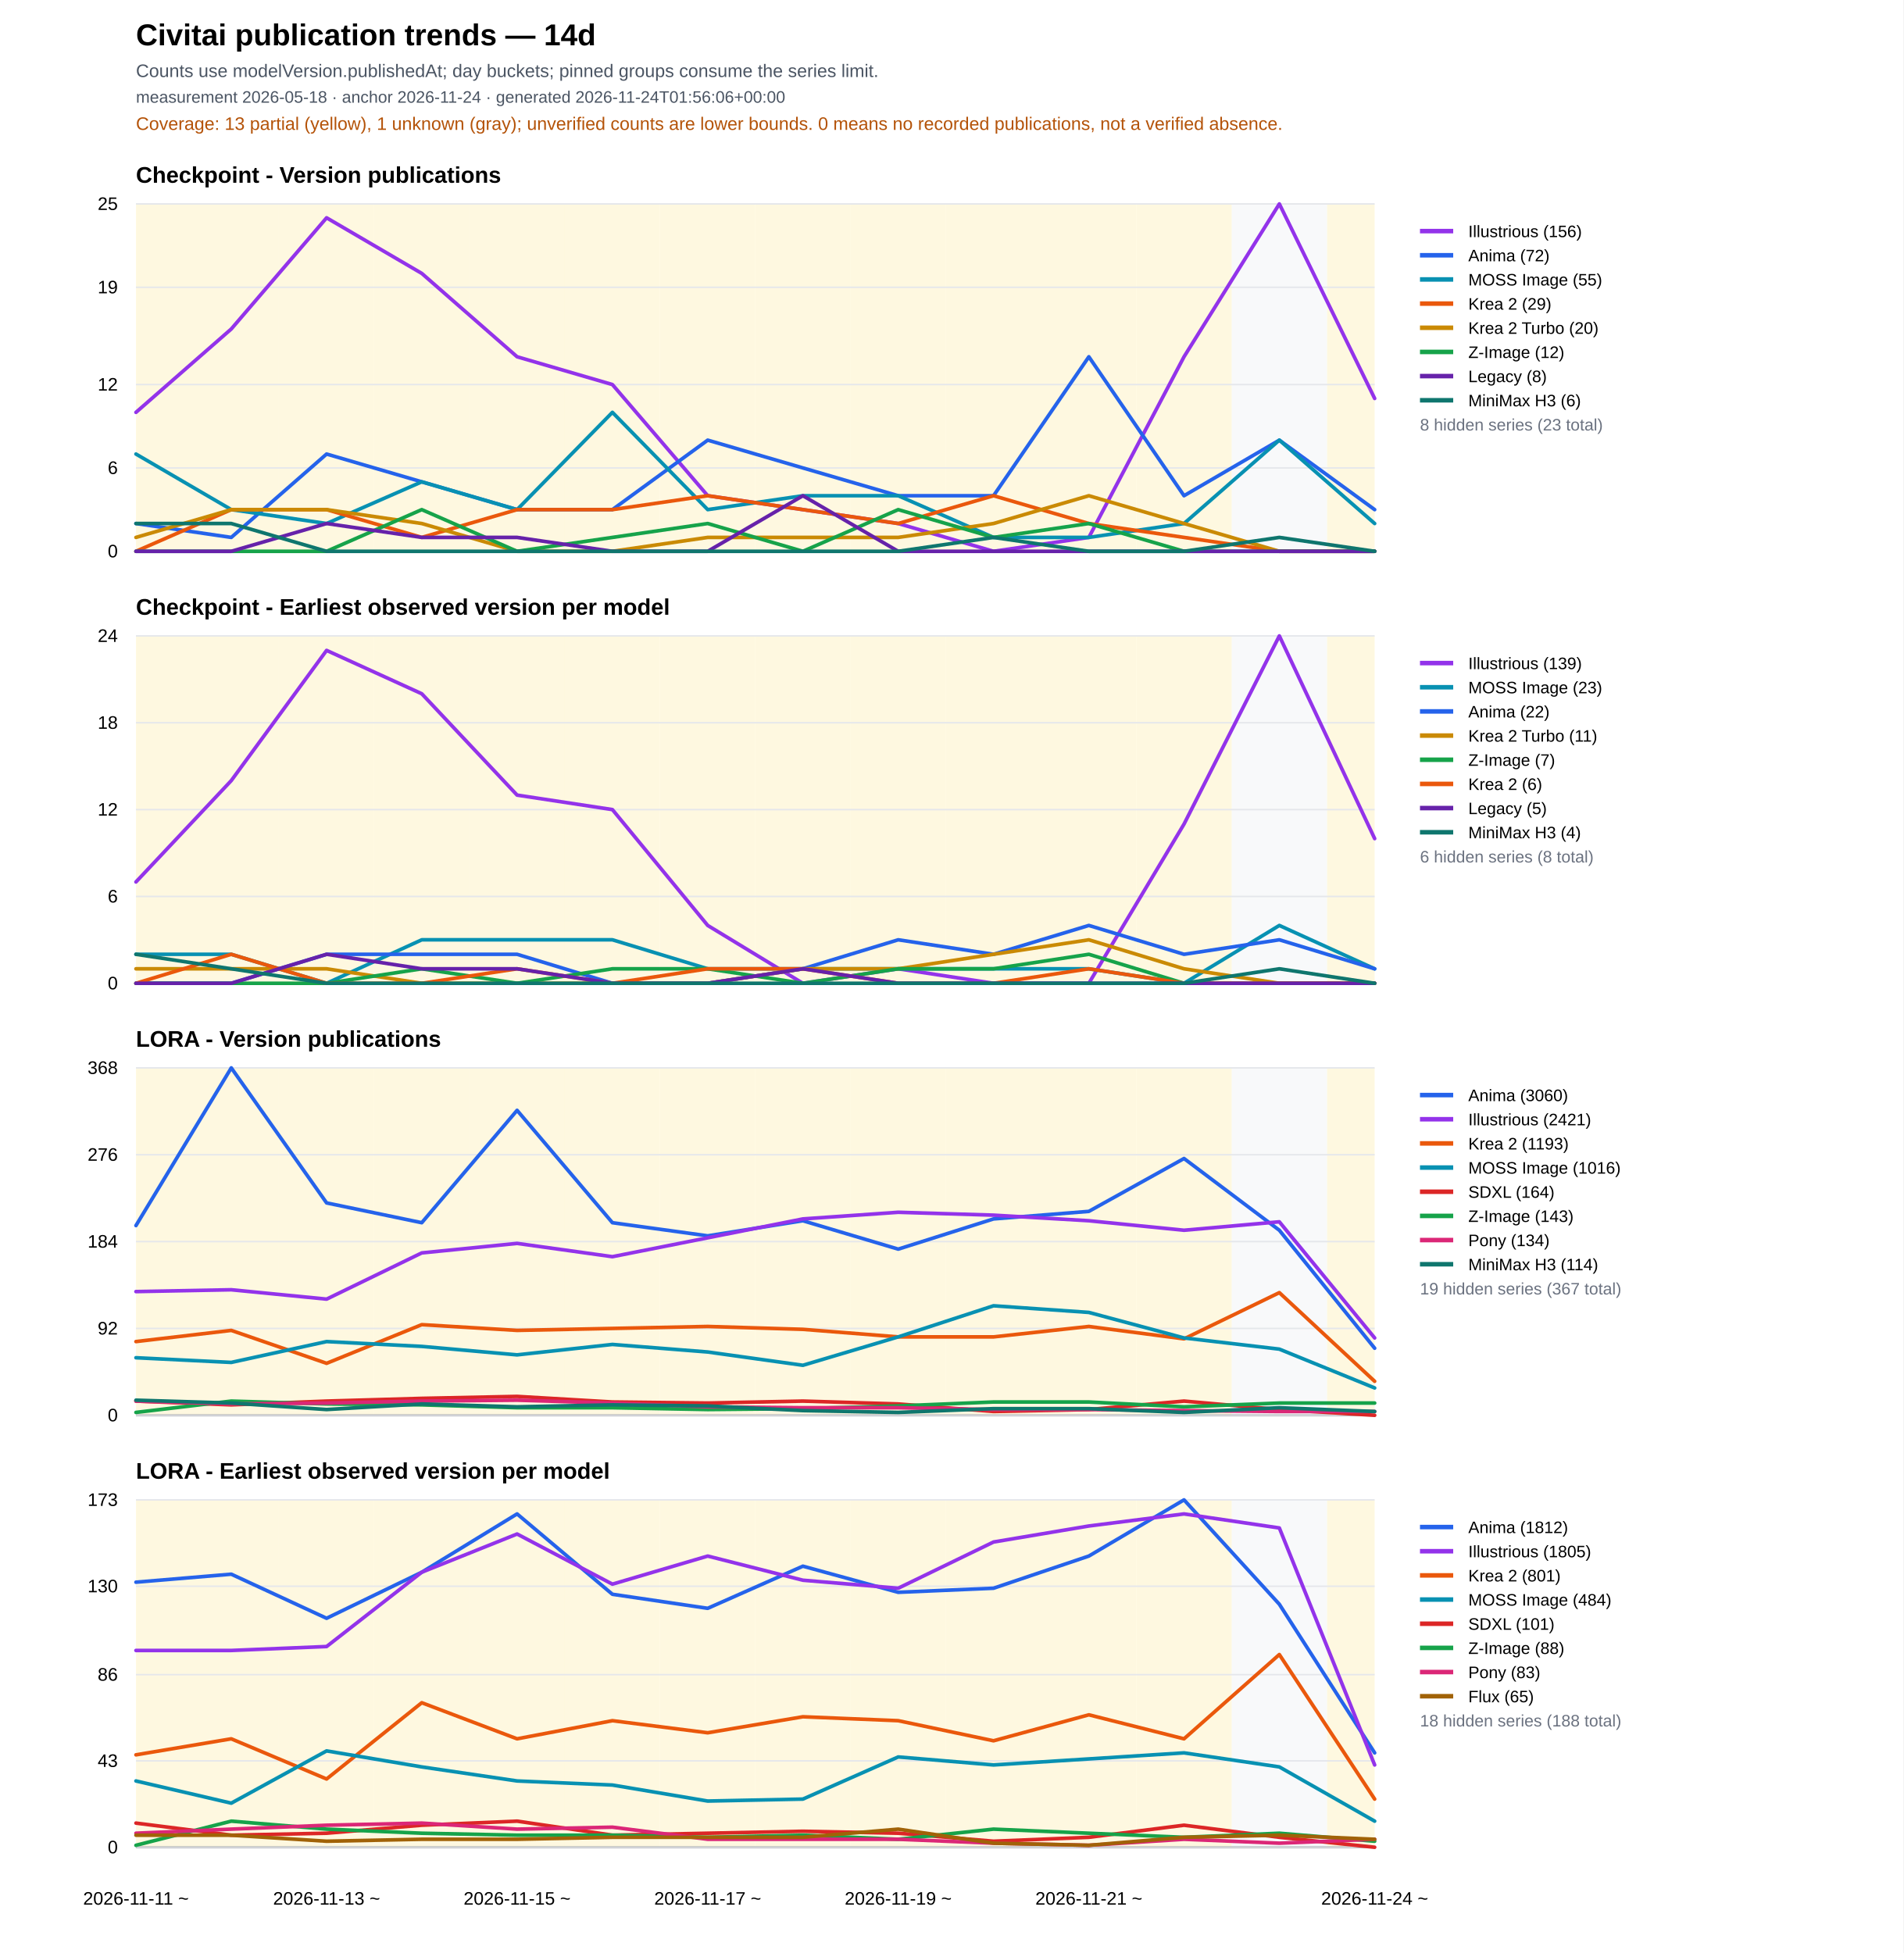
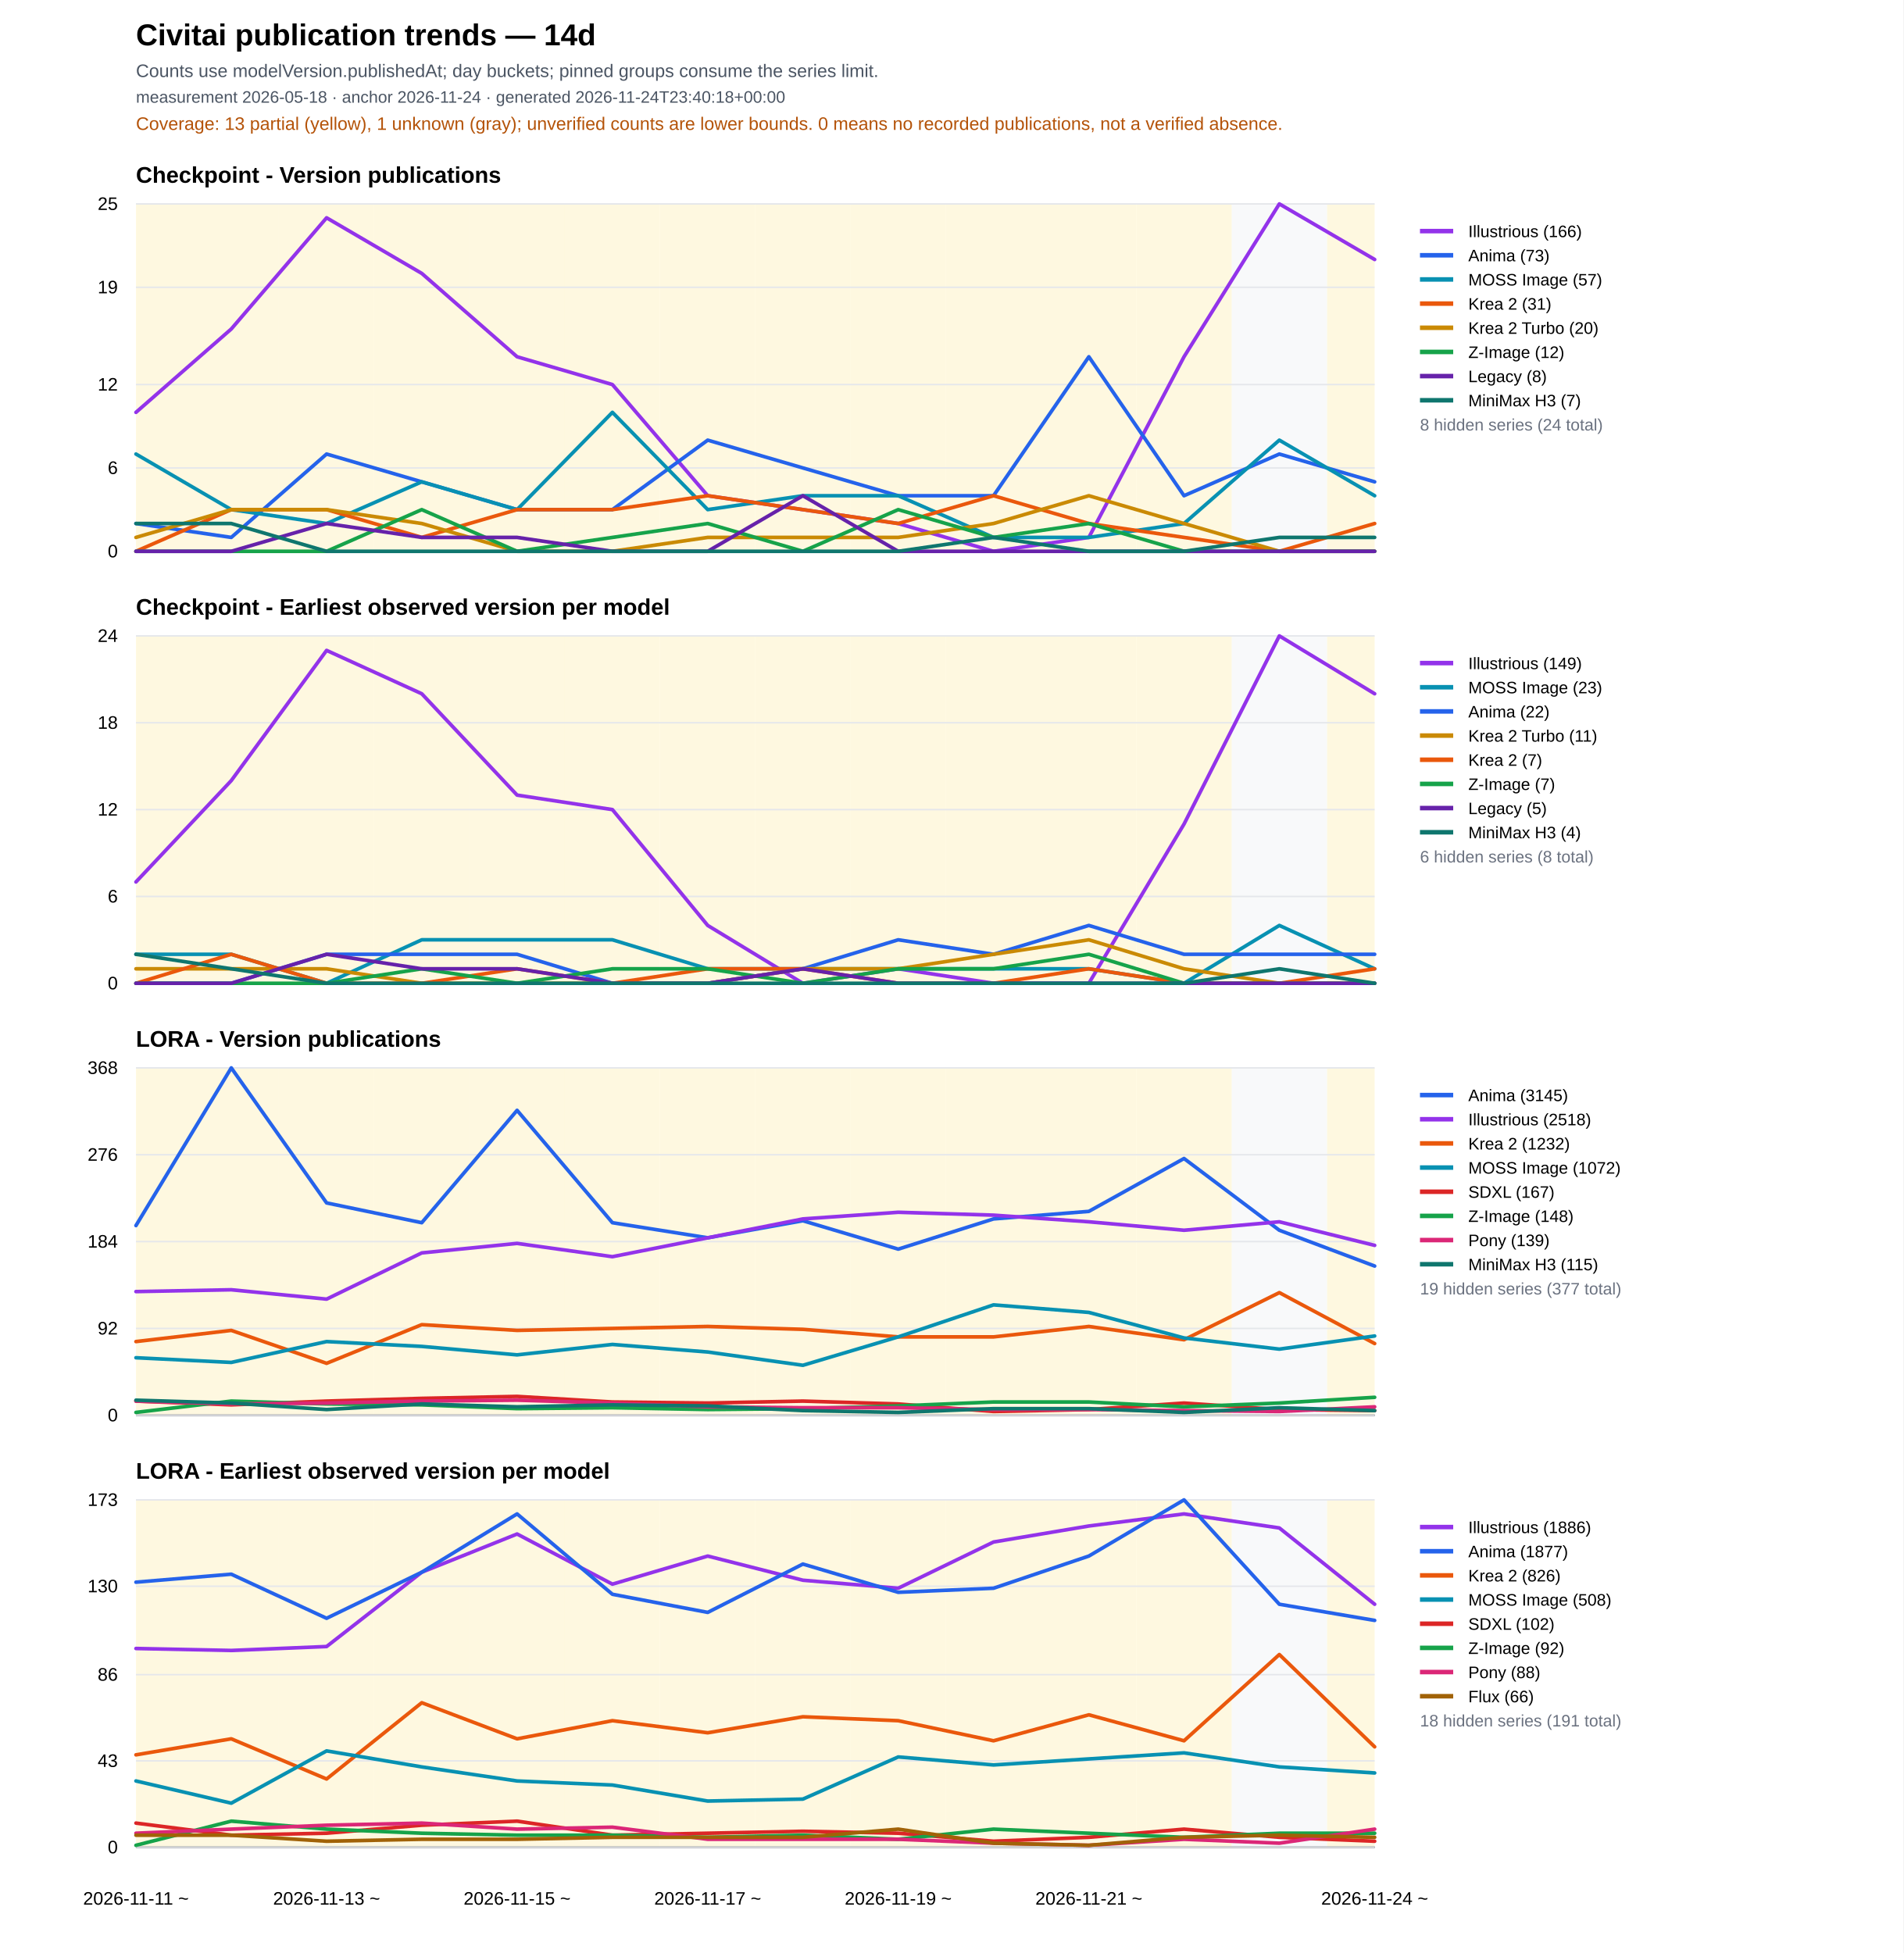
<svg xmlns="http://www.w3.org/2000/svg" width="1260" height="1293" viewBox="0 0 1260 1293">
  <rect width="100%" height="100%" fill="#ffffff" />
  <text x="90" y="30" font-family="Arial" font-size="20" font-weight="700">Civitai publication trends — 14d</text>
  <text x="90" y="51" font-family="Arial" font-size="12" fill="#4b5563">Counts use modelVersion.publishedAt; day buckets; pinned groups consume the series limit.</text>
-   <text x="90" y="68" font-family="Arial" font-size="11" fill="#4b5563">measurement 2026-05-18 · anchor 2026-11-24 · generated 2026-11-24T01:56:06+00:00</text>
+   <text x="90" y="68" font-family="Arial" font-size="11" fill="#4b5563">measurement 2026-05-18 · anchor 2026-11-24 · generated 2026-11-24T23:40:18+00:00</text>
  <text x="90" y="86" font-family="Arial" font-size="12" fill="#b45309">Coverage: 13 partial (yellow), 1 unknown (gray); unverified counts are lower bounds. 0 means no recorded publications, not a verified absence.</text>
  <text x="90" y="121.0" font-family="Arial" font-size="15" font-weight="700">Checkpoint - Version publications</text>
  <rect data-quality="partial" x="90.0" y="135.0" width="31.5" height="230" fill="#fef3c7" opacity="0.55" />
  <rect data-quality="partial" x="121.5" y="135.0" width="63.1" height="230" fill="#fef3c7" opacity="0.55" />
  <rect data-quality="partial" x="184.6" y="135.0" width="63.1" height="230" fill="#fef3c7" opacity="0.55" />
  <rect data-quality="partial" x="247.7" y="135.0" width="63.1" height="230" fill="#fef3c7" opacity="0.55" />
  <rect data-quality="partial" x="310.8" y="135.0" width="63.1" height="230" fill="#fef3c7" opacity="0.55" />
  <rect data-quality="partial" x="373.8" y="135.0" width="63.1" height="230" fill="#fef3c7" opacity="0.55" />
  <rect data-quality="partial" x="436.9" y="135.0" width="63.1" height="230" fill="#fef3c7" opacity="0.55" />
  <rect data-quality="partial" x="500.0" y="135.0" width="63.1" height="230" fill="#fef3c7" opacity="0.55" />
  <rect data-quality="partial" x="563.1" y="135.0" width="63.1" height="230" fill="#fef3c7" opacity="0.55" />
  <rect data-quality="partial" x="626.2" y="135.0" width="63.1" height="230" fill="#fef3c7" opacity="0.55" />
  <rect data-quality="partial" x="689.2" y="135.0" width="63.1" height="230" fill="#fef3c7" opacity="0.55" />
  <rect data-quality="partial" x="752.3" y="135.0" width="63.1" height="230" fill="#fef3c7" opacity="0.55" />
  <rect data-quality="unknown" x="815.4" y="135.0" width="63.1" height="230" fill="#f3f4f6" opacity="0.55" />
  <rect data-quality="partial" x="878.5" y="135.0" width="31.5" height="230" fill="#fef3c7" opacity="0.55" />
  <line x1="90" y1="365.0" x2="910" y2="365.0" stroke="#111827" />
  <line x1="90" y1="365.0" x2="910" y2="365.0" stroke="#e5e7eb" />
  <text x="78" y="369.0" text-anchor="end" font-family="Arial" font-size="12">0</text>
  <line x1="90" y1="309.8" x2="910" y2="309.8" stroke="#e5e7eb" />
  <text x="78" y="313.8" text-anchor="end" font-family="Arial" font-size="12">6</text>
  <line x1="90" y1="254.6" x2="910" y2="254.6" stroke="#e5e7eb" />
  <text x="78" y="258.6" text-anchor="end" font-family="Arial" font-size="12">12</text>
  <line x1="90" y1="190.2" x2="910" y2="190.2" stroke="#e5e7eb" />
  <text x="78" y="194.2" text-anchor="end" font-family="Arial" font-size="12">19</text>
  <line x1="90" y1="135.0" x2="910" y2="135.0" stroke="#e5e7eb" />
  <text x="78" y="139.0" text-anchor="end" font-family="Arial" font-size="12">25</text>
-   <polyline fill="none" stroke="#9333ea" stroke-width="2.4" stroke-linejoin="round" stroke-linecap="round" points="90.0,273.0 153.1,217.8 216.2,144.2 279.2,181.0 342.3,236.2 405.4,254.6 468.5,328.2 531.5,337.4 594.6,346.6 657.7,365.0 720.8,355.8 783.8,236.2 846.9,135.0 910.0,263.8" />
+   <polyline fill="none" stroke="#9333ea" stroke-width="2.4" stroke-linejoin="round" stroke-linecap="round" points="90.0,273.0 153.1,217.8 216.2,144.2 279.2,181.0 342.3,236.2 405.4,254.6 468.5,328.2 531.5,337.4 594.6,346.6 657.7,365.0 720.8,355.8 783.8,236.2 846.9,135.0 910.0,171.8" />
  <line x1="940" y1="153" x2="962" y2="153" stroke="#9333ea" stroke-width="3" />
  <text x="972" y="157" font-family="Arial" font-size="11">
-     <tspan x="972" dy="0">Illustrious (156)</tspan>
-   </text>
-   <polyline fill="none" stroke="#2563eb" stroke-width="2.4" stroke-linejoin="round" stroke-linecap="round" points="90.0,346.6 153.1,355.8 216.2,300.6 279.2,319.0 342.3,337.4 405.4,337.4 468.5,291.4 531.5,309.8 594.6,328.2 657.7,328.2 720.8,236.2 783.8,328.2 846.9,291.4 910.0,337.4" />
+     <tspan x="972" dy="0">Illustrious (166)</tspan>
+   </text>
+   <polyline fill="none" stroke="#2563eb" stroke-width="2.4" stroke-linejoin="round" stroke-linecap="round" points="90.0,346.6 153.1,355.8 216.2,300.6 279.2,319.0 342.3,337.4 405.4,337.4 468.5,291.4 531.5,309.8 594.6,328.2 657.7,328.2 720.8,236.2 783.8,328.2 846.9,300.6 910.0,319.0" />
  <line x1="940" y1="169" x2="962" y2="169" stroke="#2563eb" stroke-width="3" />
  <text x="972" y="173" font-family="Arial" font-size="11">
-     <tspan x="972" dy="0">Anima (72)</tspan>
-   </text>
-   <polyline fill="none" stroke="#0891b2" stroke-width="2.4" stroke-linejoin="round" stroke-linecap="round" points="90.0,300.6 153.1,337.4 216.2,346.6 279.2,319.0 342.3,337.4 405.4,273.0 468.5,337.4 531.5,328.2 594.6,328.2 657.7,355.8 720.8,355.8 783.8,346.6 846.9,291.4 910.0,346.6" />
+     <tspan x="972" dy="0">Anima (73)</tspan>
+   </text>
+   <polyline fill="none" stroke="#0891b2" stroke-width="2.4" stroke-linejoin="round" stroke-linecap="round" points="90.0,300.6 153.1,337.4 216.2,346.6 279.2,319.0 342.3,337.4 405.4,273.0 468.5,337.4 531.5,328.2 594.6,328.2 657.7,355.8 720.8,355.8 783.8,346.6 846.9,291.4 910.0,328.2" />
  <line x1="940" y1="185" x2="962" y2="185" stroke="#0891b2" stroke-width="3" />
  <text x="972" y="189" font-family="Arial" font-size="11">
-     <tspan x="972" dy="0">MOSS Image (55)</tspan>
-   </text>
-   <polyline fill="none" stroke="#ea580c" stroke-width="2.4" stroke-linejoin="round" stroke-linecap="round" points="90.0,365.0 153.1,337.4 216.2,337.4 279.2,355.8 342.3,337.4 405.4,337.4 468.5,328.2 531.5,337.4 594.6,346.6 657.7,328.2 720.8,346.6 783.8,355.8 846.9,365.0 910.0,365.0" />
+     <tspan x="972" dy="0">MOSS Image (57)</tspan>
+   </text>
+   <polyline fill="none" stroke="#ea580c" stroke-width="2.4" stroke-linejoin="round" stroke-linecap="round" points="90.0,365.0 153.1,337.4 216.2,337.4 279.2,355.8 342.3,337.4 405.4,337.4 468.5,328.2 531.5,337.4 594.6,346.6 657.7,328.2 720.8,346.6 783.8,355.8 846.9,365.0 910.0,346.6" />
  <line x1="940" y1="201" x2="962" y2="201" stroke="#ea580c" stroke-width="3" />
  <text x="972" y="205" font-family="Arial" font-size="11">
-     <tspan x="972" dy="0">Krea 2 (29)</tspan>
+     <tspan x="972" dy="0">Krea 2 (31)</tspan>
  </text>
  <polyline fill="none" stroke="#ca8a04" stroke-width="2.4" stroke-linejoin="round" stroke-linecap="round" points="90.0,355.8 153.1,337.4 216.2,337.4 279.2,346.6 342.3,365.0 405.4,365.0 468.5,355.8 531.5,355.8 594.6,355.8 657.7,346.6 720.8,328.2 783.8,346.6 846.9,365.0 910.0,365.0" />
  <line x1="940" y1="217" x2="962" y2="217" stroke="#ca8a04" stroke-width="3" />
  <text x="972" y="221" font-family="Arial" font-size="11">
    <tspan x="972" dy="0">Krea 2 Turbo (20)</tspan>
  </text>
  <polyline fill="none" stroke="#16a34a" stroke-width="2.4" stroke-linejoin="round" stroke-linecap="round" points="90.0,365.0 153.1,365.0 216.2,365.0 279.2,337.4 342.3,365.0 405.4,355.8 468.5,346.6 531.5,365.0 594.6,337.4 657.7,355.8 720.8,346.6 783.8,365.0 846.9,365.0 910.0,365.0" />
  <line x1="940" y1="233" x2="962" y2="233" stroke="#16a34a" stroke-width="3" />
  <text x="972" y="237" font-family="Arial" font-size="11">
    <tspan x="972" dy="0">Z-Image (12)</tspan>
  </text>
  <polyline fill="none" stroke="#6622aa" stroke-width="2.4" stroke-linejoin="round" stroke-linecap="round" points="90.0,365.0 153.1,365.0 216.2,346.6 279.2,355.8 342.3,355.8 405.4,365.0 468.5,365.0 531.5,328.2 594.6,365.0 657.7,365.0 720.8,365.0 783.8,365.0 846.9,365.0 910.0,365.0" />
  <line x1="940" y1="249" x2="962" y2="249" stroke="#6622aa" stroke-width="3" />
  <text x="972" y="253" font-family="Arial" font-size="11">
    <tspan x="972" dy="0">Legacy (8)</tspan>
  </text>
-   <polyline fill="none" stroke="#0f766e" stroke-width="2.4" stroke-linejoin="round" stroke-linecap="round" points="90.0,346.6 153.1,346.6 216.2,365.0 279.2,365.0 342.3,365.0 405.4,365.0 468.5,365.0 531.5,365.0 594.6,365.0 657.7,355.8 720.8,365.0 783.8,365.0 846.9,355.8 910.0,365.0" />
+   <polyline fill="none" stroke="#0f766e" stroke-width="2.4" stroke-linejoin="round" stroke-linecap="round" points="90.0,346.6 153.1,346.6 216.2,365.0 279.2,365.0 342.3,365.0 405.4,365.0 468.5,365.0 531.5,365.0 594.6,365.0 657.7,355.8 720.8,365.0 783.8,365.0 846.9,355.8 910.0,355.8" />
  <line x1="940" y1="265" x2="962" y2="265" stroke="#0f766e" stroke-width="3" />
  <text x="972" y="269" font-family="Arial" font-size="11">
-     <tspan x="972" dy="0">MiniMax H3 (6)</tspan>
-   </text>
-   <text x="940" y="285" font-family="Arial" font-size="11" fill="#6b7280">8 hidden series (23 total)</text>
+     <tspan x="972" dy="0">MiniMax H3 (7)</tspan>
+   </text>
+   <text x="940" y="285" font-family="Arial" font-size="11" fill="#6b7280">8 hidden series (24 total)</text>
  <text x="90" y="407.0" font-family="Arial" font-size="15" font-weight="700">Checkpoint - Earliest observed version per model</text>
  <rect data-quality="partial" x="90.0" y="421.0" width="31.5" height="230" fill="#fef3c7" opacity="0.55" />
  <rect data-quality="partial" x="121.5" y="421.0" width="63.1" height="230" fill="#fef3c7" opacity="0.55" />
  <rect data-quality="partial" x="184.6" y="421.0" width="63.1" height="230" fill="#fef3c7" opacity="0.55" />
  <rect data-quality="partial" x="247.7" y="421.0" width="63.1" height="230" fill="#fef3c7" opacity="0.55" />
  <rect data-quality="partial" x="310.8" y="421.0" width="63.1" height="230" fill="#fef3c7" opacity="0.55" />
  <rect data-quality="partial" x="373.8" y="421.0" width="63.1" height="230" fill="#fef3c7" opacity="0.55" />
  <rect data-quality="partial" x="436.9" y="421.0" width="63.1" height="230" fill="#fef3c7" opacity="0.55" />
  <rect data-quality="partial" x="500.0" y="421.0" width="63.1" height="230" fill="#fef3c7" opacity="0.55" />
  <rect data-quality="partial" x="563.1" y="421.0" width="63.1" height="230" fill="#fef3c7" opacity="0.55" />
  <rect data-quality="partial" x="626.2" y="421.0" width="63.1" height="230" fill="#fef3c7" opacity="0.55" />
  <rect data-quality="partial" x="689.2" y="421.0" width="63.1" height="230" fill="#fef3c7" opacity="0.55" />
  <rect data-quality="partial" x="752.3" y="421.0" width="63.1" height="230" fill="#fef3c7" opacity="0.55" />
  <rect data-quality="unknown" x="815.4" y="421.0" width="63.1" height="230" fill="#f3f4f6" opacity="0.55" />
  <rect data-quality="partial" x="878.5" y="421.0" width="31.5" height="230" fill="#fef3c7" opacity="0.55" />
  <line x1="90" y1="651.0" x2="910" y2="651.0" stroke="#111827" />
  <line x1="90" y1="651.0" x2="910" y2="651.0" stroke="#e5e7eb" />
  <text x="78" y="655.0" text-anchor="end" font-family="Arial" font-size="12">0</text>
  <line x1="90" y1="593.5" x2="910" y2="593.5" stroke="#e5e7eb" />
  <text x="78" y="597.5" text-anchor="end" font-family="Arial" font-size="12">6</text>
  <line x1="90" y1="536.0" x2="910" y2="536.0" stroke="#e5e7eb" />
  <text x="78" y="540.0" text-anchor="end" font-family="Arial" font-size="12">12</text>
  <line x1="90" y1="478.5" x2="910" y2="478.5" stroke="#e5e7eb" />
  <text x="78" y="482.5" text-anchor="end" font-family="Arial" font-size="12">18</text>
  <line x1="90" y1="421.0" x2="910" y2="421.0" stroke="#e5e7eb" />
  <text x="78" y="425.0" text-anchor="end" font-family="Arial" font-size="12">24</text>
-   <polyline fill="none" stroke="#9333ea" stroke-width="2.4" stroke-linejoin="round" stroke-linecap="round" points="90.0,583.9 153.1,516.8 216.2,430.6 279.2,459.3 342.3,526.4 405.4,536.0 468.5,612.7 531.5,651.0 594.6,641.4 657.7,651.0 720.8,651.0 783.8,545.6 846.9,421.0 910.0,555.2" />
+   <polyline fill="none" stroke="#9333ea" stroke-width="2.4" stroke-linejoin="round" stroke-linecap="round" points="90.0,583.9 153.1,516.8 216.2,430.6 279.2,459.3 342.3,526.4 405.4,536.0 468.5,612.7 531.5,651.0 594.6,641.4 657.7,651.0 720.8,651.0 783.8,545.6 846.9,421.0 910.0,459.3" />
  <line x1="940" y1="439" x2="962" y2="439" stroke="#9333ea" stroke-width="3" />
  <text x="972" y="443" font-family="Arial" font-size="11">
-     <tspan x="972" dy="0">Illustrious (139)</tspan>
+     <tspan x="972" dy="0">Illustrious (149)</tspan>
  </text>
  <polyline fill="none" stroke="#0891b2" stroke-width="2.4" stroke-linejoin="round" stroke-linecap="round" points="90.0,631.8 153.1,631.8 216.2,651.0 279.2,622.2 342.3,622.2 405.4,622.2 468.5,641.4 531.5,641.4 594.6,641.4 657.7,641.4 720.8,641.4 783.8,651.0 846.9,612.7 910.0,641.4" />
  <line x1="940" y1="455" x2="962" y2="455" stroke="#0891b2" stroke-width="3" />
  <text x="972" y="459" font-family="Arial" font-size="11">
    <tspan x="972" dy="0">MOSS Image (23)</tspan>
  </text>
-   <polyline fill="none" stroke="#2563eb" stroke-width="2.4" stroke-linejoin="round" stroke-linecap="round" points="90.0,651.0 153.1,651.0 216.2,631.8 279.2,631.8 342.3,631.8 405.4,651.0 468.5,651.0 531.5,641.4 594.6,622.2 657.7,631.8 720.8,612.7 783.8,631.8 846.9,622.2 910.0,641.4" />
+   <polyline fill="none" stroke="#2563eb" stroke-width="2.4" stroke-linejoin="round" stroke-linecap="round" points="90.0,651.0 153.1,651.0 216.2,631.8 279.2,631.8 342.3,631.8 405.4,651.0 468.5,651.0 531.5,641.4 594.6,622.2 657.7,631.8 720.8,612.7 783.8,631.8 846.9,631.8 910.0,631.8" />
  <line x1="940" y1="471" x2="962" y2="471" stroke="#2563eb" stroke-width="3" />
  <text x="972" y="475" font-family="Arial" font-size="11">
    <tspan x="972" dy="0">Anima (22)</tspan>
  </text>
  <polyline fill="none" stroke="#ca8a04" stroke-width="2.4" stroke-linejoin="round" stroke-linecap="round" points="90.0,641.4 153.1,641.4 216.2,641.4 279.2,651.0 342.3,651.0 405.4,651.0 468.5,651.0 531.5,641.4 594.6,641.4 657.7,631.8 720.8,622.2 783.8,641.4 846.9,651.0 910.0,651.0" />
  <line x1="940" y1="487" x2="962" y2="487" stroke="#ca8a04" stroke-width="3" />
  <text x="972" y="491" font-family="Arial" font-size="11">
    <tspan x="972" dy="0">Krea 2 Turbo (11)</tspan>
  </text>
+   <polyline fill="none" stroke="#ea580c" stroke-width="2.4" stroke-linejoin="round" stroke-linecap="round" points="90.0,651.0 153.1,631.8 216.2,651.0 279.2,651.0 342.3,641.4 405.4,651.0 468.5,641.4 531.5,641.4 594.6,651.0 657.7,651.0 720.8,641.4 783.8,651.0 846.9,651.0 910.0,641.4" />
+   <line x1="940" y1="503" x2="962" y2="503" stroke="#ea580c" stroke-width="3" />
+   <text x="972" y="507" font-family="Arial" font-size="11">
+     <tspan x="972" dy="0">Krea 2 (7)</tspan>
+   </text>
  <polyline fill="none" stroke="#16a34a" stroke-width="2.4" stroke-linejoin="round" stroke-linecap="round" points="90.0,651.0 153.1,651.0 216.2,651.0 279.2,641.4 342.3,651.0 405.4,641.4 468.5,641.4 531.5,651.0 594.6,641.4 657.7,641.4 720.8,631.8 783.8,651.0 846.9,651.0 910.0,651.0" />
-   <line x1="940" y1="503" x2="962" y2="503" stroke="#16a34a" stroke-width="3" />
-   <text x="972" y="507" font-family="Arial" font-size="11">
+   <line x1="940" y1="519" x2="962" y2="519" stroke="#16a34a" stroke-width="3" />
+   <text x="972" y="523" font-family="Arial" font-size="11">
    <tspan x="972" dy="0">Z-Image (7)</tspan>
-   </text>
-   <polyline fill="none" stroke="#ea580c" stroke-width="2.4" stroke-linejoin="round" stroke-linecap="round" points="90.0,651.0 153.1,631.8 216.2,651.0 279.2,651.0 342.3,641.4 405.4,651.0 468.5,641.4 531.5,641.4 594.6,651.0 657.7,651.0 720.8,641.4 783.8,651.0 846.9,651.0 910.0,651.0" />
-   <line x1="940" y1="519" x2="962" y2="519" stroke="#ea580c" stroke-width="3" />
-   <text x="972" y="523" font-family="Arial" font-size="11">
-     <tspan x="972" dy="0">Krea 2 (6)</tspan>
  </text>
  <polyline fill="none" stroke="#6622aa" stroke-width="2.4" stroke-linejoin="round" stroke-linecap="round" points="90.0,651.0 153.1,651.0 216.2,631.8 279.2,641.4 342.3,641.4 405.4,651.0 468.5,651.0 531.5,641.4 594.6,651.0 657.7,651.0 720.8,651.0 783.8,651.0 846.9,651.0 910.0,651.0" />
  <line x1="940" y1="535" x2="962" y2="535" stroke="#6622aa" stroke-width="3" />
  <text x="972" y="539" font-family="Arial" font-size="11">
    <tspan x="972" dy="0">Legacy (5)</tspan>
  </text>
  <polyline fill="none" stroke="#0f766e" stroke-width="2.4" stroke-linejoin="round" stroke-linecap="round" points="90.0,631.8 153.1,641.4 216.2,651.0 279.2,651.0 342.3,651.0 405.4,651.0 468.5,651.0 531.5,651.0 594.6,651.0 657.7,651.0 720.8,651.0 783.8,651.0 846.9,641.4 910.0,651.0" />
  <line x1="940" y1="551" x2="962" y2="551" stroke="#0f766e" stroke-width="3" />
  <text x="972" y="555" font-family="Arial" font-size="11">
    <tspan x="972" dy="0">MiniMax H3 (4)</tspan>
  </text>
  <text x="940" y="571" font-family="Arial" font-size="11" fill="#6b7280">6 hidden series (8 total)</text>
  <text x="90" y="693.0" font-family="Arial" font-size="15" font-weight="700">LORA - Version publications</text>
  <rect data-quality="partial" x="90.0" y="707.0" width="31.5" height="230" fill="#fef3c7" opacity="0.55" />
  <rect data-quality="partial" x="121.5" y="707.0" width="63.1" height="230" fill="#fef3c7" opacity="0.55" />
  <rect data-quality="partial" x="184.6" y="707.0" width="63.1" height="230" fill="#fef3c7" opacity="0.55" />
  <rect data-quality="partial" x="247.7" y="707.0" width="63.1" height="230" fill="#fef3c7" opacity="0.55" />
  <rect data-quality="partial" x="310.8" y="707.0" width="63.1" height="230" fill="#fef3c7" opacity="0.55" />
  <rect data-quality="partial" x="373.8" y="707.0" width="63.1" height="230" fill="#fef3c7" opacity="0.55" />
  <rect data-quality="partial" x="436.9" y="707.0" width="63.1" height="230" fill="#fef3c7" opacity="0.55" />
  <rect data-quality="partial" x="500.0" y="707.0" width="63.1" height="230" fill="#fef3c7" opacity="0.55" />
  <rect data-quality="partial" x="563.1" y="707.0" width="63.1" height="230" fill="#fef3c7" opacity="0.55" />
  <rect data-quality="partial" x="626.2" y="707.0" width="63.1" height="230" fill="#fef3c7" opacity="0.55" />
  <rect data-quality="partial" x="689.2" y="707.0" width="63.1" height="230" fill="#fef3c7" opacity="0.55" />
  <rect data-quality="partial" x="752.3" y="707.0" width="63.1" height="230" fill="#fef3c7" opacity="0.55" />
  <rect data-quality="unknown" x="815.4" y="707.0" width="63.1" height="230" fill="#f3f4f6" opacity="0.55" />
  <rect data-quality="partial" x="878.5" y="707.0" width="31.5" height="230" fill="#fef3c7" opacity="0.55" />
  <line x1="90" y1="937.0" x2="910" y2="937.0" stroke="#111827" />
  <line x1="90" y1="937.0" x2="910" y2="937.0" stroke="#e5e7eb" />
  <text x="78" y="941.0" text-anchor="end" font-family="Arial" font-size="12">0</text>
  <line x1="90" y1="879.5" x2="910" y2="879.5" stroke="#e5e7eb" />
  <text x="78" y="883.5" text-anchor="end" font-family="Arial" font-size="12">92</text>
  <line x1="90" y1="822.0" x2="910" y2="822.0" stroke="#e5e7eb" />
  <text x="78" y="826.0" text-anchor="end" font-family="Arial" font-size="12">184</text>
  <line x1="90" y1="764.5" x2="910" y2="764.5" stroke="#e5e7eb" />
  <text x="78" y="768.5" text-anchor="end" font-family="Arial" font-size="12">276</text>
  <line x1="90" y1="707.0" x2="910" y2="707.0" stroke="#e5e7eb" />
  <text x="78" y="711.0" text-anchor="end" font-family="Arial" font-size="12">368</text>
-   <polyline fill="none" stroke="#2563eb" stroke-width="2.4" stroke-linejoin="round" stroke-linecap="round" points="90.0,811.4 153.1,707.0 216.2,796.4 279.2,809.5 342.3,735.1 405.4,809.5 468.5,818.2 531.5,808.2 594.6,827.0 657.7,807.0 720.8,802.0 783.8,767.0 846.9,814.5 910.0,892.6" />
+   <polyline fill="none" stroke="#2563eb" stroke-width="2.4" stroke-linejoin="round" stroke-linecap="round" points="90.0,811.4 153.1,707.0 216.2,796.4 279.2,809.5 342.3,735.1 405.4,809.5 468.5,819.5 531.5,808.2 594.6,827.0 657.7,807.0 720.8,802.0 783.8,767.0 846.9,814.5 910.0,838.2" />
  <line x1="940" y1="725" x2="962" y2="725" stroke="#2563eb" stroke-width="3" />
  <text x="972" y="729" font-family="Arial" font-size="11">
-     <tspan x="972" dy="0">Anima (3060)</tspan>
-   </text>
-   <polyline fill="none" stroke="#9333ea" stroke-width="2.4" stroke-linejoin="round" stroke-linecap="round" points="90.0,855.1 153.1,853.9 216.2,860.1 279.2,829.5 342.3,823.2 405.4,832.0 468.5,819.5 531.5,807.0 594.6,802.6 657.7,804.5 720.8,808.2 783.8,814.5 846.9,808.9 910.0,885.8" />
+     <tspan x="972" dy="0">Anima (3145)</tspan>
+   </text>
+   <polyline fill="none" stroke="#9333ea" stroke-width="2.4" stroke-linejoin="round" stroke-linecap="round" points="90.0,855.1 153.1,853.9 216.2,860.1 279.2,829.5 342.3,823.2 405.4,832.0 468.5,819.5 531.5,807.0 594.6,802.6 657.7,804.5 720.8,808.9 783.8,814.5 846.9,808.9 910.0,824.5" />
  <line x1="940" y1="741" x2="962" y2="741" stroke="#9333ea" stroke-width="3" />
  <text x="972" y="745" font-family="Arial" font-size="11">
-     <tspan x="972" dy="0">Illustrious (2421)</tspan>
-   </text>
-   <polyline fill="none" stroke="#ea580c" stroke-width="2.4" stroke-linejoin="round" stroke-linecap="round" points="90.0,888.2 153.1,880.8 216.2,902.6 279.2,877.0 342.3,880.8 405.4,879.5 468.5,878.2 531.5,880.1 594.6,885.1 657.7,885.1 720.8,878.2 783.8,886.4 846.9,855.8 910.0,914.5" />
+     <tspan x="972" dy="0">Illustrious (2518)</tspan>
+   </text>
+   <polyline fill="none" stroke="#ea580c" stroke-width="2.4" stroke-linejoin="round" stroke-linecap="round" points="90.0,888.2 153.1,880.8 216.2,902.6 279.2,877.0 342.3,880.8 405.4,879.5 468.5,878.2 531.5,880.1 594.6,885.1 657.7,885.1 720.8,878.2 783.8,887.0 846.9,855.8 910.0,889.5" />
  <line x1="940" y1="757" x2="962" y2="757" stroke="#ea580c" stroke-width="3" />
  <text x="972" y="761" font-family="Arial" font-size="11">
-     <tspan x="972" dy="0">Krea 2 (1193)</tspan>
-   </text>
-   <polyline fill="none" stroke="#0891b2" stroke-width="2.4" stroke-linejoin="round" stroke-linecap="round" points="90.0,898.9 153.1,902.0 216.2,888.2 279.2,891.4 342.3,897.0 405.4,890.1 468.5,895.1 531.5,903.9 594.6,885.1 657.7,864.5 720.8,868.9 783.8,885.8 846.9,893.2 910.0,918.9" />
+     <tspan x="972" dy="0">Krea 2 (1232)</tspan>
+   </text>
+   <polyline fill="none" stroke="#0891b2" stroke-width="2.4" stroke-linejoin="round" stroke-linecap="round" points="90.0,898.9 153.1,902.0 216.2,888.2 279.2,891.4 342.3,897.0 405.4,890.1 468.5,895.1 531.5,903.9 594.6,885.1 657.7,863.9 720.8,868.9 783.8,885.8 846.9,893.2 910.0,884.5" />
  <line x1="940" y1="773" x2="962" y2="773" stroke="#0891b2" stroke-width="3" />
  <text x="972" y="777" font-family="Arial" font-size="11">
-     <tspan x="972" dy="0">MOSS Image (1016)</tspan>
-   </text>
-   <polyline fill="none" stroke="#dc2626" stroke-width="2.4" stroke-linejoin="round" stroke-linecap="round" points="90.0,927.6 153.1,930.1 216.2,927.6 279.2,925.8 342.3,924.5 405.4,928.2 468.5,928.9 531.5,927.6 594.6,929.5 657.7,934.5 720.8,933.2 783.8,927.6 846.9,933.2 910.0,937.0" />
+     <tspan x="972" dy="0">MOSS Image (1072)</tspan>
+   </text>
+   <polyline fill="none" stroke="#dc2626" stroke-width="2.4" stroke-linejoin="round" stroke-linecap="round" points="90.0,927.6 153.1,930.1 216.2,927.6 279.2,925.8 342.3,924.5 405.4,928.2 468.5,928.9 531.5,927.6 594.6,929.5 657.7,934.5 720.8,933.2 783.8,928.9 846.9,933.2 910.0,933.9" />
  <line x1="940" y1="789" x2="962" y2="789" stroke="#dc2626" stroke-width="3" />
  <text x="972" y="793" font-family="Arial" font-size="11">
-     <tspan x="972" dy="0">SDXL (164)</tspan>
-   </text>
-   <polyline fill="none" stroke="#16a34a" stroke-width="2.4" stroke-linejoin="round" stroke-linecap="round" points="90.0,935.1 153.1,927.6 216.2,929.5 279.2,930.1 342.3,932.0 405.4,932.0 468.5,933.2 531.5,932.6 594.6,930.8 657.7,928.2 720.8,928.2 783.8,931.4 846.9,928.9 910.0,928.9" />
+     <tspan x="972" dy="0">SDXL (167)</tspan>
+   </text>
+   <polyline fill="none" stroke="#16a34a" stroke-width="2.4" stroke-linejoin="round" stroke-linecap="round" points="90.0,935.1 153.1,927.6 216.2,929.5 279.2,930.1 342.3,932.6 405.4,932.0 468.5,933.2 531.5,932.6 594.6,930.8 657.7,928.2 720.8,928.2 783.8,931.4 846.9,928.9 910.0,925.1" />
  <line x1="940" y1="805" x2="962" y2="805" stroke="#16a34a" stroke-width="3" />
  <text x="972" y="809" font-family="Arial" font-size="11">
-     <tspan x="972" dy="0">Z-Image (143)</tspan>
-   </text>
-   <polyline fill="none" stroke="#db2777" stroke-width="2.4" stroke-linejoin="round" stroke-linecap="round" points="90.0,927.6 153.1,929.5 216.2,928.9 279.2,927.6 342.3,927.0 405.4,928.9 468.5,931.4 531.5,932.0 594.6,932.0 657.7,933.2 720.8,933.2 783.8,933.9 846.9,934.5 910.0,934.5" />
+     <tspan x="972" dy="0">Z-Image (148)</tspan>
+   </text>
+   <polyline fill="none" stroke="#db2777" stroke-width="2.4" stroke-linejoin="round" stroke-linecap="round" points="90.0,927.6 153.1,929.5 216.2,928.9 279.2,927.6 342.3,927.0 405.4,928.9 468.5,931.4 531.5,932.0 594.6,932.0 657.7,933.2 720.8,933.2 783.8,933.9 846.9,934.5 910.0,931.4" />
  <line x1="940" y1="821" x2="962" y2="821" stroke="#db2777" stroke-width="3" />
  <text x="972" y="825" font-family="Arial" font-size="11">
-     <tspan x="972" dy="0">Pony (134)</tspan>
-   </text>
-   <polyline fill="none" stroke="#0f766e" stroke-width="2.4" stroke-linejoin="round" stroke-linecap="round" points="90.0,927.0 153.1,928.9 216.2,933.2 279.2,929.5 342.3,931.4 405.4,930.1 468.5,930.8 531.5,933.9 594.6,935.1 657.7,932.6 720.8,932.6 783.8,935.1 846.9,932.0 910.0,934.5" />
+     <tspan x="972" dy="0">Pony (139)</tspan>
+   </text>
+   <polyline fill="none" stroke="#0f766e" stroke-width="2.4" stroke-linejoin="round" stroke-linecap="round" points="90.0,927.0 153.1,928.9 216.2,933.2 279.2,929.5 342.3,931.4 405.4,930.1 468.5,930.8 531.5,933.9 594.6,935.1 657.7,932.6 720.8,932.6 783.8,935.1 846.9,932.0 910.0,933.9" />
  <line x1="940" y1="837" x2="962" y2="837" stroke="#0f766e" stroke-width="3" />
  <text x="972" y="841" font-family="Arial" font-size="11">
-     <tspan x="972" dy="0">MiniMax H3 (114)</tspan>
-   </text>
-   <text x="940" y="857" font-family="Arial" font-size="11" fill="#6b7280">19 hidden series (367 total)</text>
+     <tspan x="972" dy="0">MiniMax H3 (115)</tspan>
+   </text>
+   <text x="940" y="857" font-family="Arial" font-size="11" fill="#6b7280">19 hidden series (377 total)</text>
  <text x="90" y="979.0" font-family="Arial" font-size="15" font-weight="700">LORA - Earliest observed version per model</text>
  <rect data-quality="partial" x="90.0" y="993.0" width="31.5" height="230" fill="#fef3c7" opacity="0.55" />
  <rect data-quality="partial" x="121.5" y="993.0" width="63.1" height="230" fill="#fef3c7" opacity="0.55" />
  <rect data-quality="partial" x="184.6" y="993.0" width="63.1" height="230" fill="#fef3c7" opacity="0.55" />
  <rect data-quality="partial" x="247.7" y="993.0" width="63.1" height="230" fill="#fef3c7" opacity="0.55" />
  <rect data-quality="partial" x="310.8" y="993.0" width="63.1" height="230" fill="#fef3c7" opacity="0.55" />
  <rect data-quality="partial" x="373.8" y="993.0" width="63.1" height="230" fill="#fef3c7" opacity="0.55" />
  <rect data-quality="partial" x="436.9" y="993.0" width="63.1" height="230" fill="#fef3c7" opacity="0.55" />
  <rect data-quality="partial" x="500.0" y="993.0" width="63.1" height="230" fill="#fef3c7" opacity="0.55" />
  <rect data-quality="partial" x="563.1" y="993.0" width="63.1" height="230" fill="#fef3c7" opacity="0.55" />
  <rect data-quality="partial" x="626.2" y="993.0" width="63.1" height="230" fill="#fef3c7" opacity="0.55" />
  <rect data-quality="partial" x="689.2" y="993.0" width="63.1" height="230" fill="#fef3c7" opacity="0.55" />
  <rect data-quality="partial" x="752.3" y="993.0" width="63.1" height="230" fill="#fef3c7" opacity="0.55" />
  <rect data-quality="unknown" x="815.4" y="993.0" width="63.1" height="230" fill="#f3f4f6" opacity="0.55" />
  <rect data-quality="partial" x="878.5" y="993.0" width="31.5" height="230" fill="#fef3c7" opacity="0.55" />
  <line x1="90" y1="1223.0" x2="910" y2="1223.0" stroke="#111827" />
  <line x1="90" y1="1223.0" x2="910" y2="1223.0" stroke="#e5e7eb" />
  <text x="78" y="1227.0" text-anchor="end" font-family="Arial" font-size="12">0</text>
  <line x1="90" y1="1165.8" x2="910" y2="1165.8" stroke="#e5e7eb" />
  <text x="78" y="1169.8" text-anchor="end" font-family="Arial" font-size="12">43</text>
  <line x1="90" y1="1108.7" x2="910" y2="1108.7" stroke="#e5e7eb" />
  <text x="78" y="1112.7" text-anchor="end" font-family="Arial" font-size="12">86</text>
  <line x1="90" y1="1050.2" x2="910" y2="1050.2" stroke="#e5e7eb" />
  <text x="78" y="1054.2" text-anchor="end" font-family="Arial" font-size="12">130</text>
  <line x1="90" y1="993.0" x2="910" y2="993.0" stroke="#e5e7eb" />
  <text x="78" y="997.0" text-anchor="end" font-family="Arial" font-size="12">173</text>
-   <polyline fill="none" stroke="#2563eb" stroke-width="2.4" stroke-linejoin="round" stroke-linecap="round" points="90.0,1047.5 153.1,1042.2 216.2,1071.4 279.2,1040.9 342.3,1002.3 405.4,1055.5 468.5,1064.8 531.5,1036.9 594.6,1054.2 657.7,1051.5 720.8,1030.2 783.8,993.0 846.9,1062.1 910.0,1160.5" />
-   <line x1="940" y1="1011" x2="962" y2="1011" stroke="#2563eb" stroke-width="3" />
+   <polyline fill="none" stroke="#9333ea" stroke-width="2.4" stroke-linejoin="round" stroke-linecap="round" points="90.0,1091.4 153.1,1092.7 216.2,1090.1 279.2,1040.9 342.3,1015.6 405.4,1048.8 468.5,1030.2 531.5,1046.2 594.6,1051.5 657.7,1020.9 720.8,1010.3 783.8,1002.3 846.9,1011.6 910.0,1062.1" />
+   <line x1="940" y1="1011" x2="962" y2="1011" stroke="#9333ea" stroke-width="3" />
  <text x="972" y="1015" font-family="Arial" font-size="11">
-     <tspan x="972" dy="0">Anima (1812)</tspan>
-   </text>
-   <polyline fill="none" stroke="#9333ea" stroke-width="2.4" stroke-linejoin="round" stroke-linecap="round" points="90.0,1092.7 153.1,1092.7 216.2,1090.1 279.2,1040.9 342.3,1015.6 405.4,1048.8 468.5,1030.2 531.5,1046.2 594.6,1051.5 657.7,1020.9 720.8,1010.3 783.8,1002.3 846.9,1011.6 910.0,1168.5" />
-   <line x1="940" y1="1027" x2="962" y2="1027" stroke="#9333ea" stroke-width="3" />
+     <tspan x="972" dy="0">Illustrious (1886)</tspan>
+   </text>
+   <polyline fill="none" stroke="#2563eb" stroke-width="2.4" stroke-linejoin="round" stroke-linecap="round" points="90.0,1047.5 153.1,1042.2 216.2,1071.4 279.2,1040.9 342.3,1002.3 405.4,1055.5 468.5,1067.5 531.5,1035.5 594.6,1054.2 657.7,1051.5 720.8,1030.2 783.8,993.0 846.9,1062.1 910.0,1072.8" />
+   <line x1="940" y1="1027" x2="962" y2="1027" stroke="#2563eb" stroke-width="3" />
  <text x="972" y="1031" font-family="Arial" font-size="11">
-     <tspan x="972" dy="0">Illustrious (1805)</tspan>
-   </text>
-   <polyline fill="none" stroke="#ea580c" stroke-width="2.4" stroke-linejoin="round" stroke-linecap="round" points="90.0,1161.8 153.1,1151.2 216.2,1177.8 279.2,1127.3 342.3,1151.2 405.4,1139.2 468.5,1147.2 531.5,1136.6 594.6,1139.2 657.7,1152.5 720.8,1135.3 783.8,1151.2 846.9,1095.4 910.0,1191.1" />
+     <tspan x="972" dy="0">Anima (1877)</tspan>
+   </text>
+   <polyline fill="none" stroke="#ea580c" stroke-width="2.4" stroke-linejoin="round" stroke-linecap="round" points="90.0,1161.8 153.1,1151.2 216.2,1177.8 279.2,1127.3 342.3,1151.2 405.4,1139.2 468.5,1147.2 531.5,1136.6 594.6,1139.2 657.7,1152.5 720.8,1135.3 783.8,1152.5 846.9,1095.4 910.0,1156.5" />
  <line x1="940" y1="1043" x2="962" y2="1043" stroke="#ea580c" stroke-width="3" />
  <text x="972" y="1047" font-family="Arial" font-size="11">
-     <tspan x="972" dy="0">Krea 2 (801)</tspan>
-   </text>
-   <polyline fill="none" stroke="#0891b2" stroke-width="2.4" stroke-linejoin="round" stroke-linecap="round" points="90.0,1179.1 153.1,1193.8 216.2,1159.2 279.2,1169.8 342.3,1179.1 405.4,1181.8 468.5,1192.4 531.5,1191.1 594.6,1163.2 657.7,1168.5 720.8,1164.5 783.8,1160.5 846.9,1169.8 910.0,1205.7" />
+     <tspan x="972" dy="0">Krea 2 (826)</tspan>
+   </text>
+   <polyline fill="none" stroke="#0891b2" stroke-width="2.4" stroke-linejoin="round" stroke-linecap="round" points="90.0,1179.1 153.1,1193.8 216.2,1159.2 279.2,1169.8 342.3,1179.1 405.4,1181.8 468.5,1192.4 531.5,1191.1 594.6,1163.2 657.7,1168.5 720.8,1164.5 783.8,1160.5 846.9,1169.8 910.0,1173.8" />
  <line x1="940" y1="1059" x2="962" y2="1059" stroke="#0891b2" stroke-width="3" />
  <text x="972" y="1063" font-family="Arial" font-size="11">
-     <tspan x="972" dy="0">MOSS Image (484)</tspan>
-   </text>
-   <polyline fill="none" stroke="#dc2626" stroke-width="2.4" stroke-linejoin="round" stroke-linecap="round" points="90.0,1207.0 153.1,1215.0 216.2,1213.7 279.2,1208.4 342.3,1205.7 405.4,1215.0 468.5,1213.7 531.5,1212.4 594.6,1213.7 657.7,1219.0 720.8,1216.4 783.8,1208.4 846.9,1216.4 910.0,1223.0" />
+     <tspan x="972" dy="0">MOSS Image (508)</tspan>
+   </text>
+   <polyline fill="none" stroke="#dc2626" stroke-width="2.4" stroke-linejoin="round" stroke-linecap="round" points="90.0,1207.0 153.1,1215.0 216.2,1213.7 279.2,1208.4 342.3,1205.7 405.4,1215.0 468.5,1213.7 531.5,1212.4 594.6,1213.7 657.7,1219.0 720.8,1216.4 783.8,1211.0 846.9,1216.4 910.0,1219.0" />
  <line x1="940" y1="1075" x2="962" y2="1075" stroke="#dc2626" stroke-width="3" />
  <text x="972" y="1079" font-family="Arial" font-size="11">
-     <tspan x="972" dy="0">SDXL (101)</tspan>
-   </text>
-   <polyline fill="none" stroke="#16a34a" stroke-width="2.4" stroke-linejoin="round" stroke-linecap="round" points="90.0,1221.7 153.1,1205.7 216.2,1211.0 279.2,1213.7 342.3,1215.0 405.4,1215.0 468.5,1216.4 531.5,1215.0 594.6,1217.7 657.7,1211.0 720.8,1213.7 783.8,1216.4 846.9,1213.7 910.0,1219.0" />
+     <tspan x="972" dy="0">SDXL (102)</tspan>
+   </text>
+   <polyline fill="none" stroke="#16a34a" stroke-width="2.4" stroke-linejoin="round" stroke-linecap="round" points="90.0,1221.7 153.1,1205.7 216.2,1211.0 279.2,1213.7 342.3,1215.0 405.4,1215.0 468.5,1216.4 531.5,1215.0 594.6,1217.7 657.7,1211.0 720.8,1213.7 783.8,1216.4 846.9,1213.7 910.0,1213.7" />
  <line x1="940" y1="1091" x2="962" y2="1091" stroke="#16a34a" stroke-width="3" />
  <text x="972" y="1095" font-family="Arial" font-size="11">
-     <tspan x="972" dy="0">Z-Image (88)</tspan>
-   </text>
-   <polyline fill="none" stroke="#db2777" stroke-width="2.4" stroke-linejoin="round" stroke-linecap="round" points="90.0,1213.7 153.1,1211.0 216.2,1208.4 279.2,1207.0 342.3,1211.0 405.4,1209.7 468.5,1217.7 531.5,1217.7 594.6,1217.7 657.7,1220.3 720.8,1221.7 783.8,1217.7 846.9,1220.3 910.0,1217.7" />
+     <tspan x="972" dy="0">Z-Image (92)</tspan>
+   </text>
+   <polyline fill="none" stroke="#db2777" stroke-width="2.4" stroke-linejoin="round" stroke-linecap="round" points="90.0,1213.7 153.1,1211.0 216.2,1208.4 279.2,1207.0 342.3,1211.0 405.4,1209.7 468.5,1217.7 531.5,1217.7 594.6,1217.7 657.7,1220.3 720.8,1221.7 783.8,1217.7 846.9,1220.3 910.0,1211.0" />
  <line x1="940" y1="1107" x2="962" y2="1107" stroke="#db2777" stroke-width="3" />
  <text x="972" y="1111" font-family="Arial" font-size="11">
-     <tspan x="972" dy="0">Pony (83)</tspan>
-   </text>
-   <polyline fill="none" stroke="#a16207" stroke-width="2.4" stroke-linejoin="round" stroke-linecap="round" points="90.0,1215.0 153.1,1215.0 216.2,1219.0 279.2,1217.7 342.3,1217.7 405.4,1216.4 468.5,1216.4 531.5,1216.4 594.6,1211.0 657.7,1220.3 720.8,1221.7 783.8,1216.4 846.9,1215.0 910.0,1217.7" />
+     <tspan x="972" dy="0">Pony (88)</tspan>
+   </text>
+   <polyline fill="none" stroke="#a16207" stroke-width="2.4" stroke-linejoin="round" stroke-linecap="round" points="90.0,1215.0 153.1,1215.0 216.2,1219.0 279.2,1217.7 342.3,1217.7 405.4,1216.4 468.5,1216.4 531.5,1216.4 594.6,1211.0 657.7,1220.3 720.8,1221.7 783.8,1216.4 846.9,1215.0 910.0,1216.4" />
  <line x1="940" y1="1123" x2="962" y2="1123" stroke="#a16207" stroke-width="3" />
  <text x="972" y="1127" font-family="Arial" font-size="11">
-     <tspan x="972" dy="0">Flux (65)</tspan>
-   </text>
-   <text x="940" y="1143" font-family="Arial" font-size="11" fill="#6b7280">18 hidden series (188 total)</text>
+     <tspan x="972" dy="0">Flux (66)</tspan>
+   </text>
+   <text x="940" y="1143" font-family="Arial" font-size="11" fill="#6b7280">18 hidden series (191 total)</text>
  <text x="90.0" y="1261" text-anchor="middle" font-family="Arial" font-size="12">2026-11-11 ~</text>
  <text x="216.2" y="1261" text-anchor="middle" font-family="Arial" font-size="12">2026-11-13 ~</text>
  <text x="342.3" y="1261" text-anchor="middle" font-family="Arial" font-size="12">2026-11-15 ~</text>
  <text x="468.5" y="1261" text-anchor="middle" font-family="Arial" font-size="12">2026-11-17 ~</text>
  <text x="594.6" y="1261" text-anchor="middle" font-family="Arial" font-size="12">2026-11-19 ~</text>
  <text x="720.8" y="1261" text-anchor="middle" font-family="Arial" font-size="12">2026-11-21 ~</text>
  <text x="910.0" y="1261" text-anchor="middle" font-family="Arial" font-size="12">2026-11-24 ~</text>
</svg>
